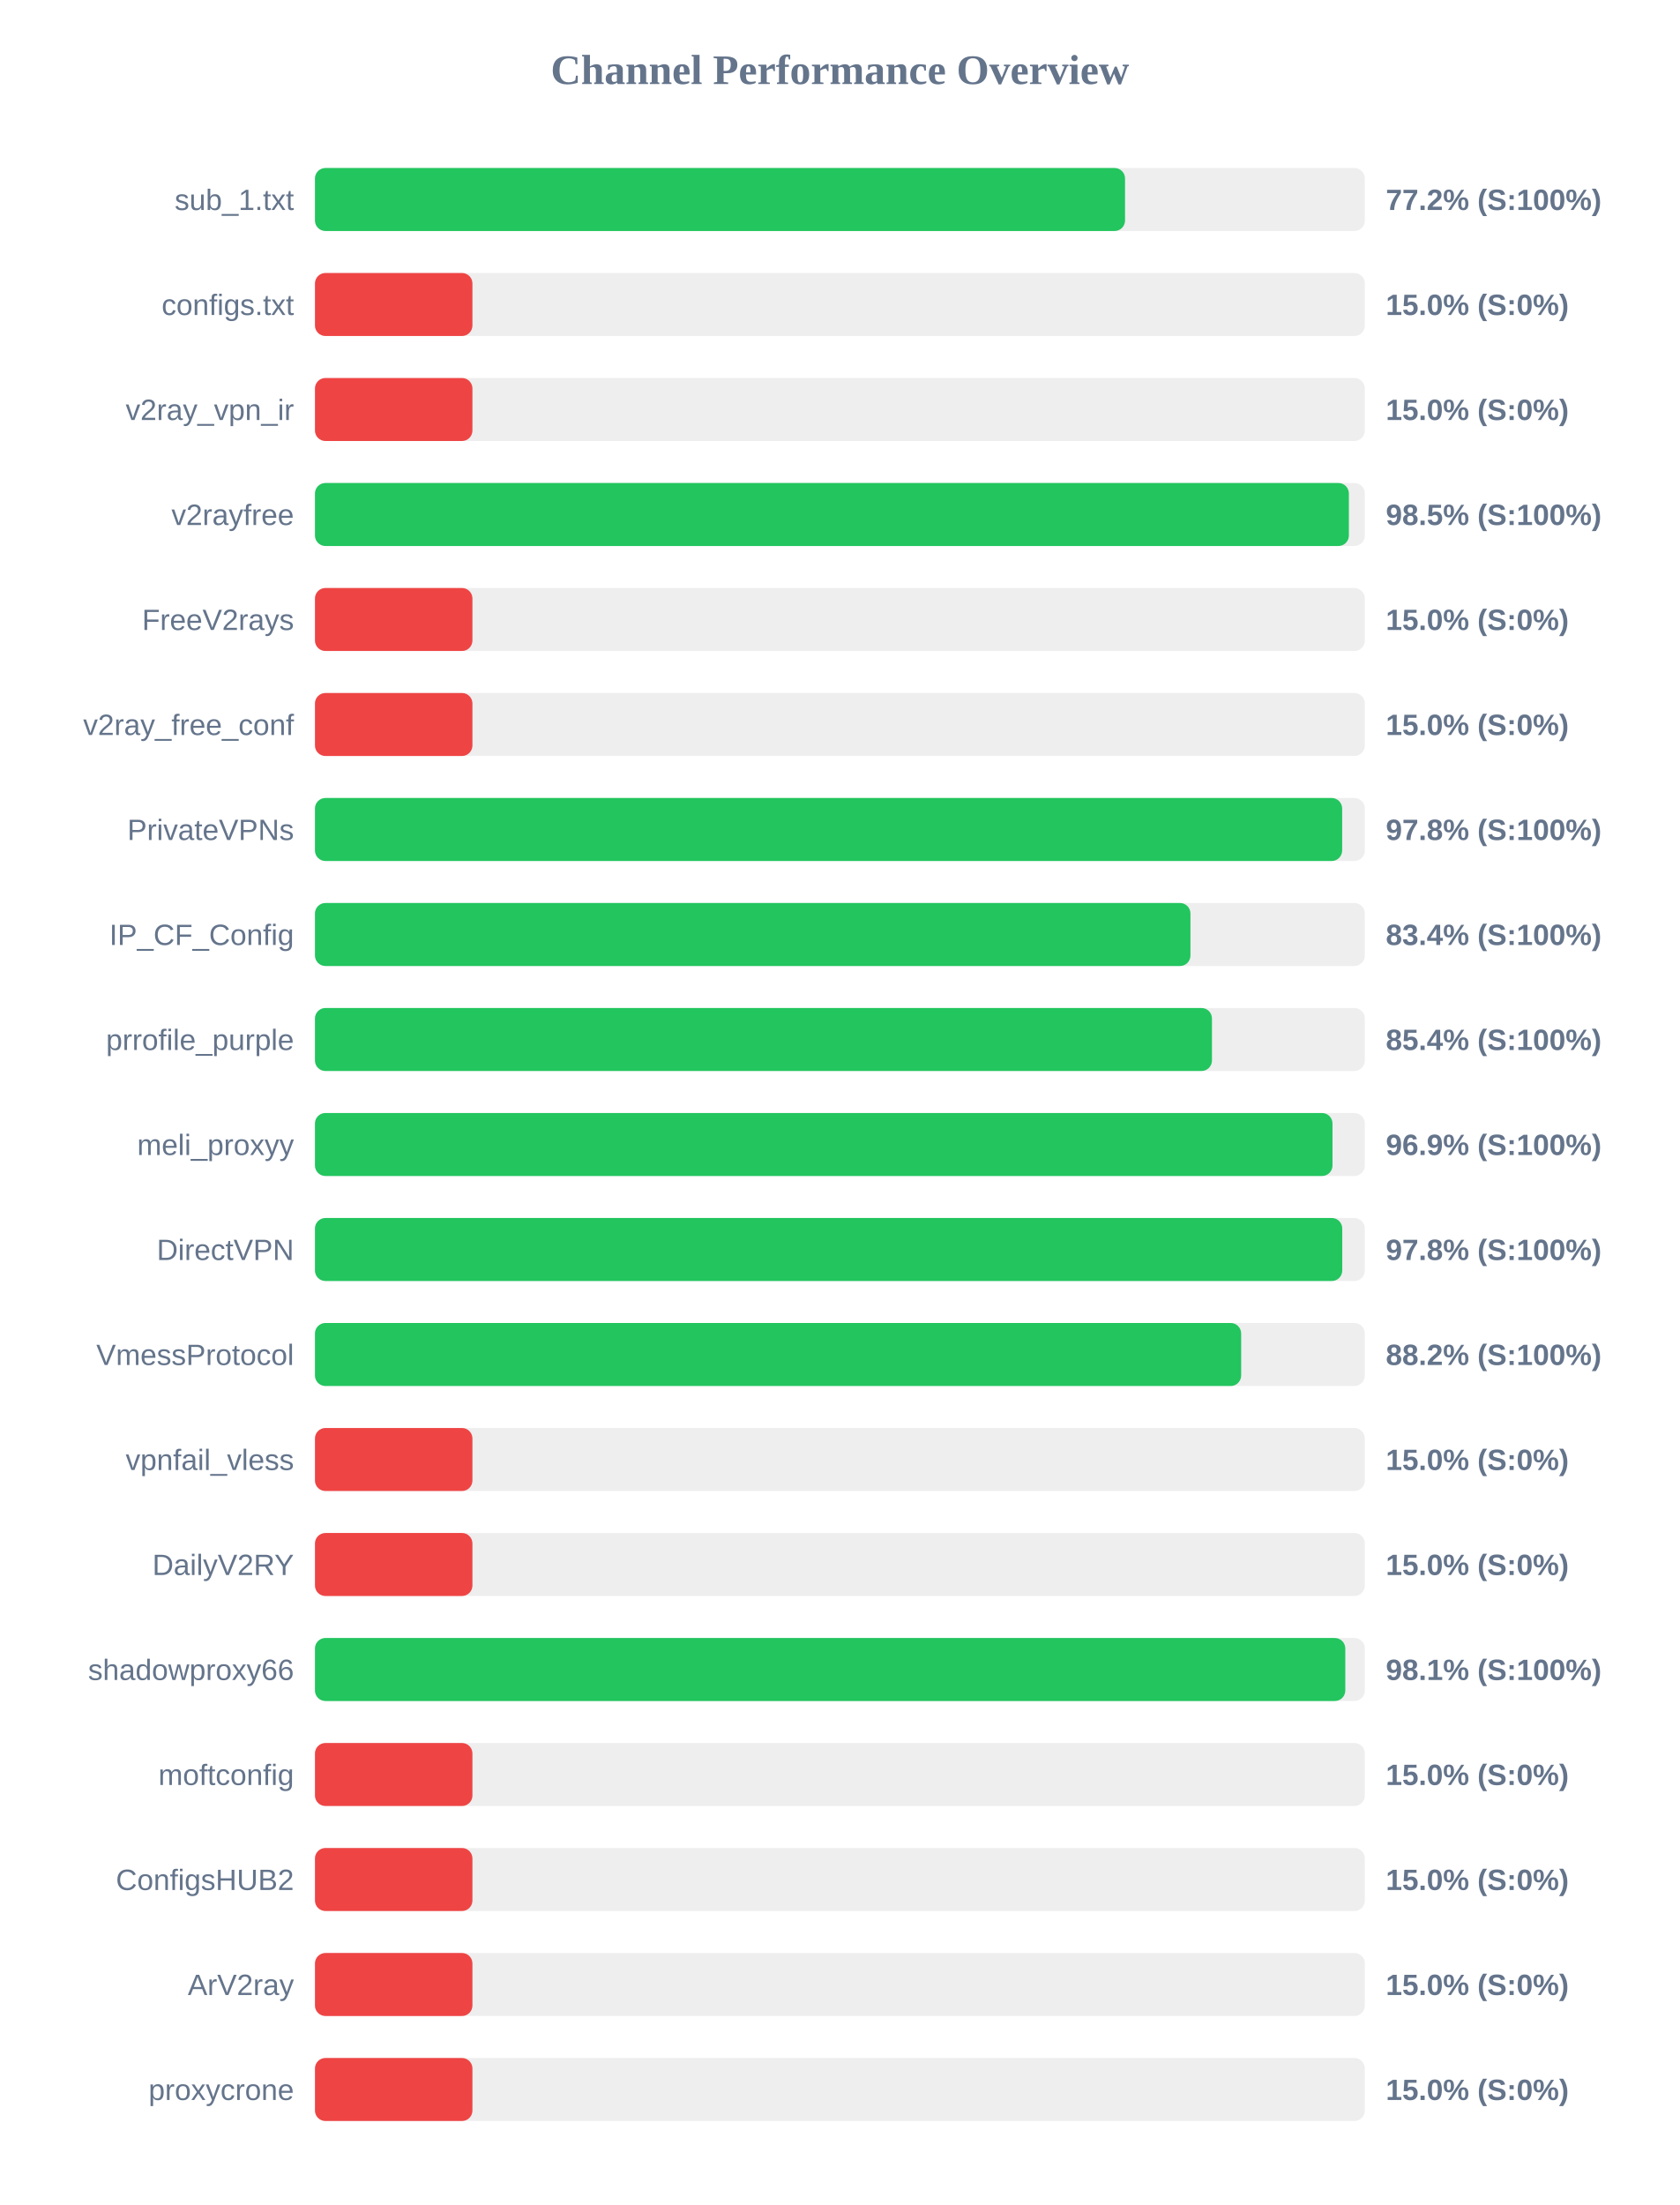
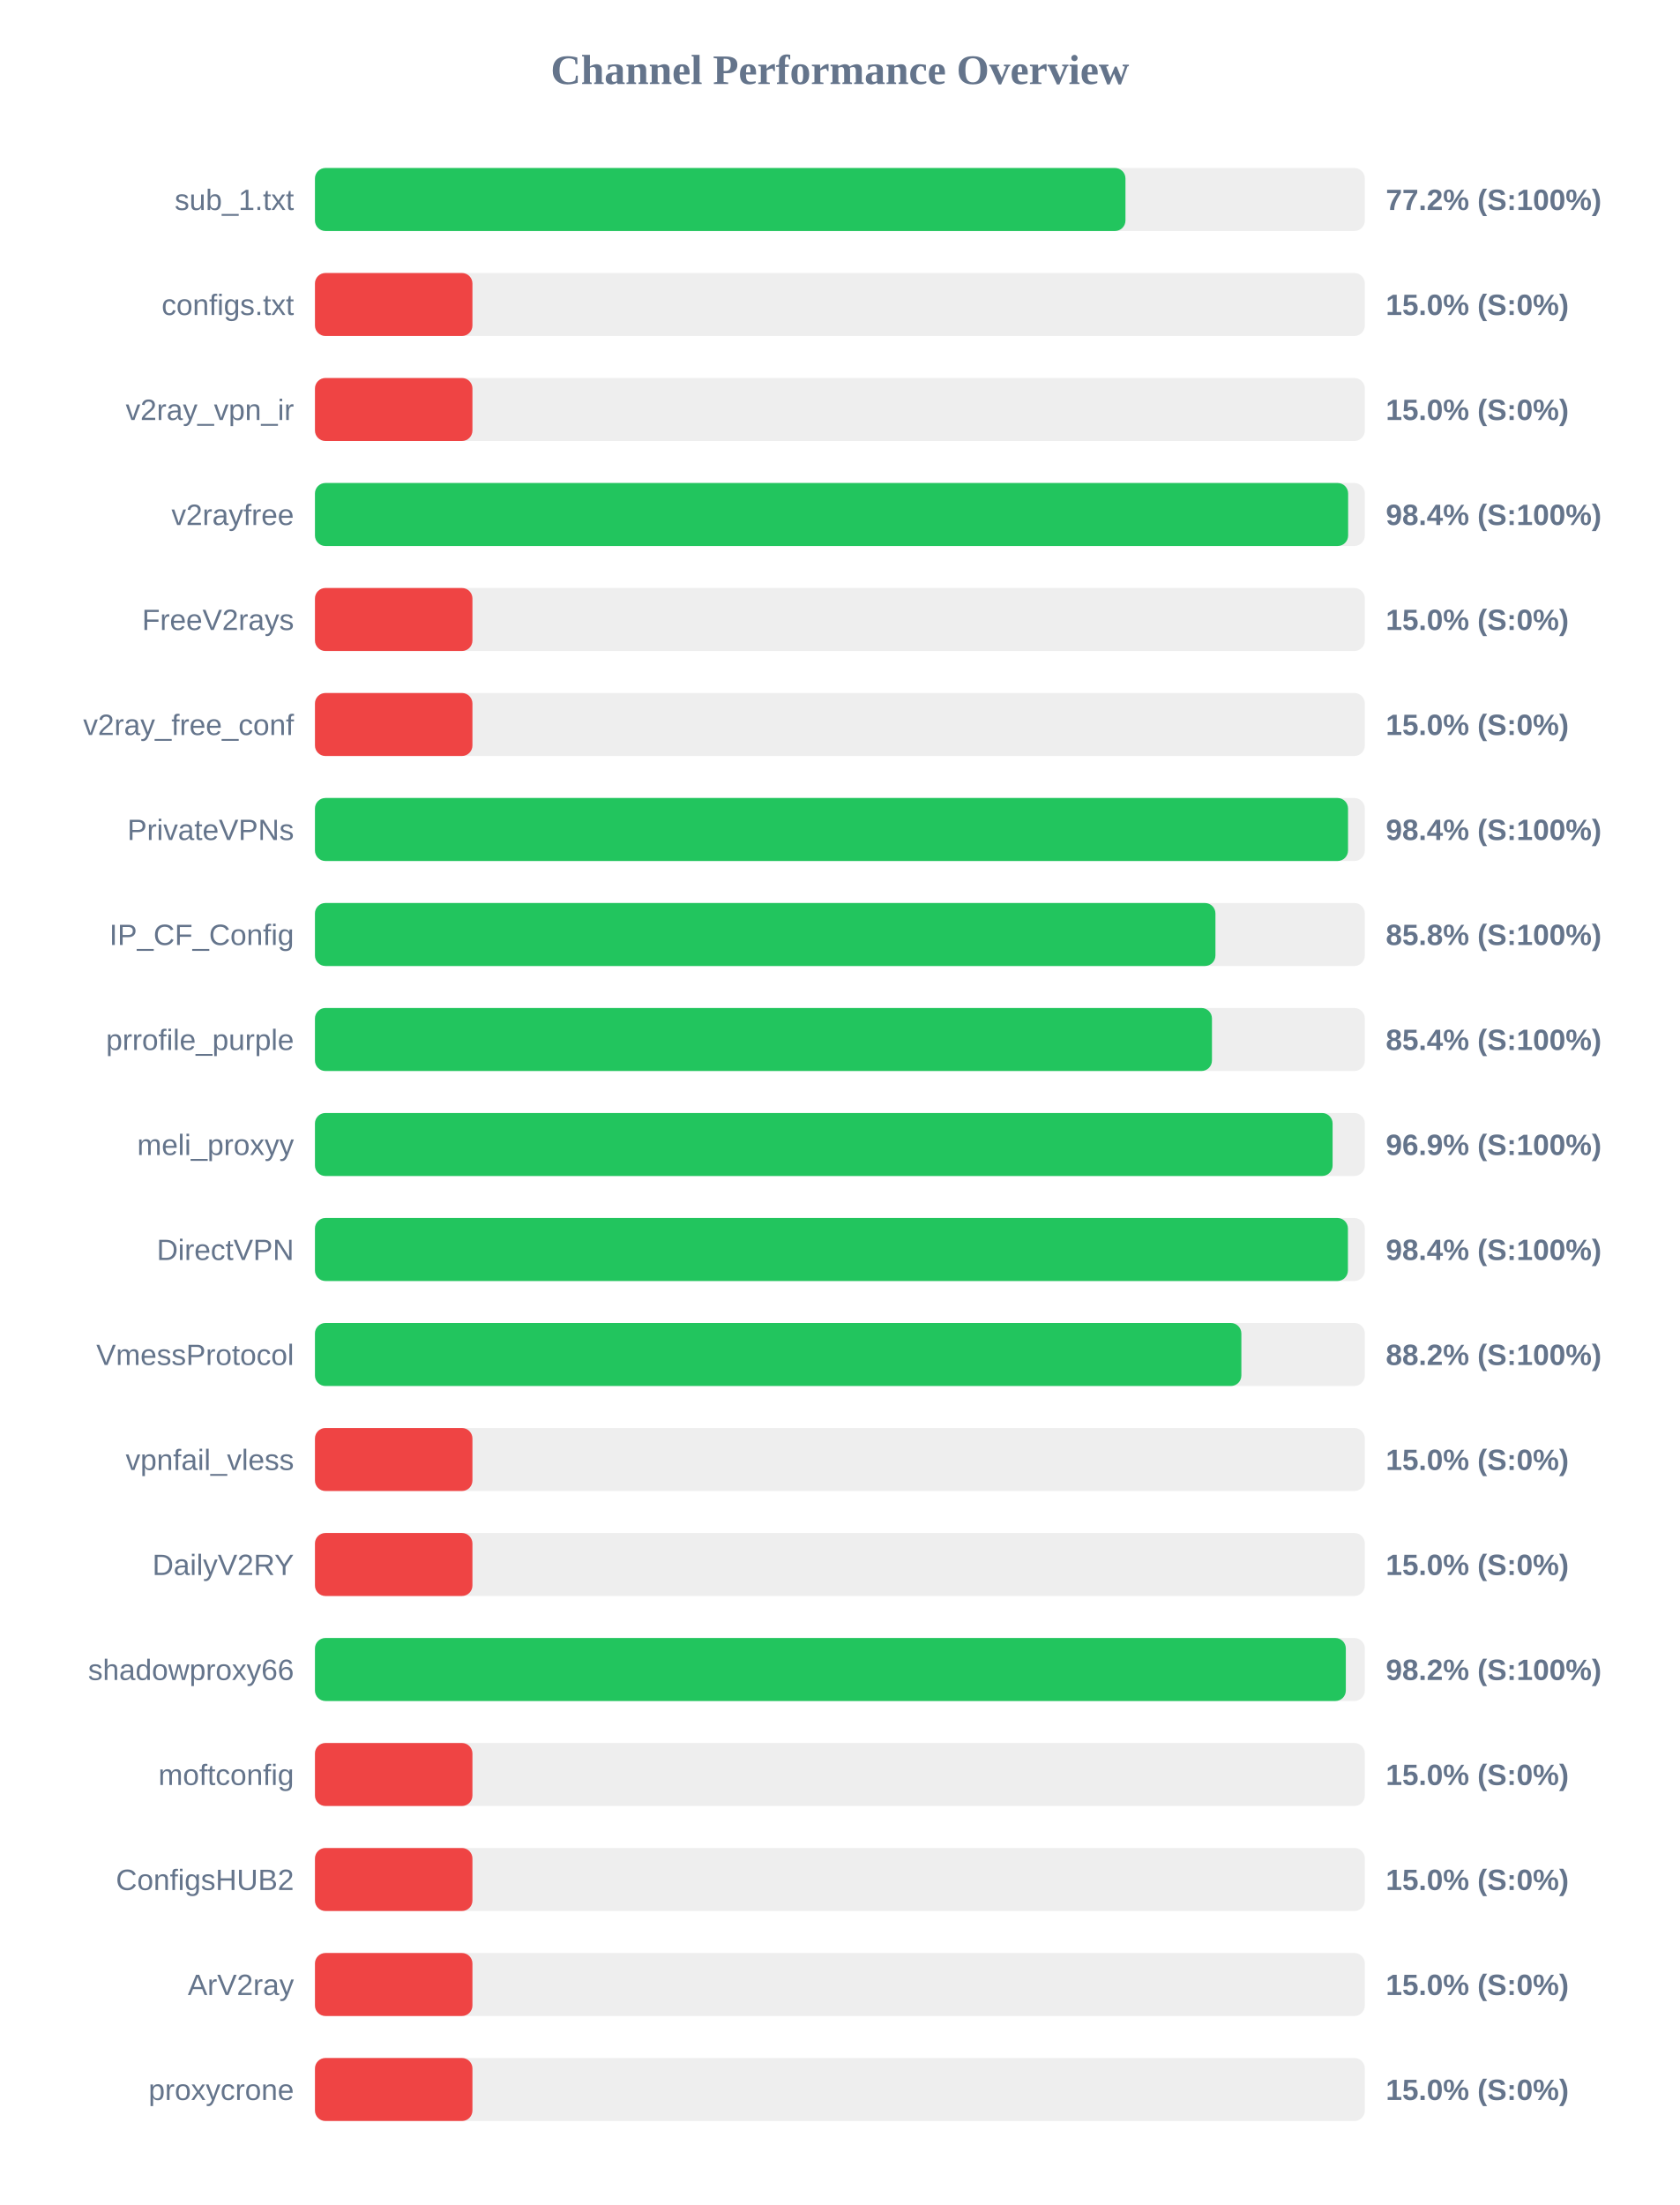
<svg xmlns="http://www.w3.org/2000/svg" width="800" height="1050" version="1.1">
  <style>
        .row { font: 14px Arial; fill: #64748b; }
        .score { font: bold 14px Arial; fill: #64748b; }
    </style>
  <text x="400" y="40" text-anchor="middle" font-size="20px" font-weight="bold" fill="#64748b">Channel Performance Overview</text>
  <rect x="150" y="80" width="500" height="30" fill="#eee" rx="5" />
-   <rect x="150" y="80" width="385.8" height="30" fill="#22c55e" rx="5" />
+   <rect x="150" y="80" width="386.0" height="30" fill="#22c55e" rx="5" />
  <text x="140" y="100" text-anchor="end" class="row">sub_1.txt</text>
  <text x="660" y="100" text-anchor="start" class="score">77.2% (S:100%)</text>
  <rect x="150" y="130" width="500" height="30" fill="#eee" rx="5" />
  <rect x="150" y="130" width="75.0" height="30" fill="#ef4444" rx="5" />
  <text x="140" y="150" text-anchor="end" class="row">configs.txt</text>
  <text x="660" y="150" text-anchor="start" class="score">15.0% (S:0%)</text>
  <rect x="150" y="180" width="500" height="30" fill="#eee" rx="5" />
  <rect x="150" y="180" width="75.0" height="30" fill="#ef4444" rx="5" />
  <text x="140" y="200" text-anchor="end" class="row">v2ray_vpn_ir</text>
  <text x="660" y="200" text-anchor="start" class="score">15.0% (S:0%)</text>
  <rect x="150" y="230" width="500" height="30" fill="#eee" rx="5" />
-   <rect x="150" y="230" width="492.4" height="30" fill="#22c55e" rx="5" />
+   <rect x="150" y="230" width="492.05" height="30" fill="#22c55e" rx="5" />
  <text x="140" y="250" text-anchor="end" class="row">v2rayfree</text>
-   <text x="660" y="250" text-anchor="start" class="score">98.5% (S:100%)</text>
+   <text x="660" y="250" text-anchor="start" class="score">98.4% (S:100%)</text>
  <rect x="150" y="280" width="500" height="30" fill="#eee" rx="5" />
  <rect x="150" y="280" width="75.0" height="30" fill="#ef4444" rx="5" />
  <text x="140" y="300" text-anchor="end" class="row">FreeV2rays</text>
  <text x="660" y="300" text-anchor="start" class="score">15.0% (S:0%)</text>
  <rect x="150" y="330" width="500" height="30" fill="#eee" rx="5" />
  <rect x="150" y="330" width="75.0" height="30" fill="#ef4444" rx="5" />
  <text x="140" y="350" text-anchor="end" class="row">v2ray_free_conf</text>
  <text x="660" y="350" text-anchor="start" class="score">15.0% (S:0%)</text>
  <rect x="150" y="380" width="500" height="30" fill="#eee" rx="5" />
-   <rect x="150" y="380" width="489.2" height="30" fill="#22c55e" rx="5" />
+   <rect x="150" y="380" width="492.0" height="30" fill="#22c55e" rx="5" />
  <text x="140" y="400" text-anchor="end" class="row">PrivateVPNs</text>
-   <text x="660" y="400" text-anchor="start" class="score">97.8% (S:100%)</text>
+   <text x="660" y="400" text-anchor="start" class="score">98.4% (S:100%)</text>
  <rect x="150" y="430" width="500" height="30" fill="#eee" rx="5" />
-   <rect x="150" y="430" width="416.95" height="30" fill="#22c55e" rx="5" />
+   <rect x="150" y="430" width="428.85" height="30" fill="#22c55e" rx="5" />
  <text x="140" y="450" text-anchor="end" class="row">IP_CF_Config</text>
-   <text x="660" y="450" text-anchor="start" class="score">83.4% (S:100%)</text>
+   <text x="660" y="450" text-anchor="start" class="score">85.8% (S:100%)</text>
  <rect x="150" y="480" width="500" height="30" fill="#eee" rx="5" />
  <rect x="150" y="480" width="427.2" height="30" fill="#22c55e" rx="5" />
  <text x="140" y="500" text-anchor="end" class="row">prrofile_purple</text>
  <text x="660" y="500" text-anchor="start" class="score">85.4% (S:100%)</text>
  <rect x="150" y="530" width="500" height="30" fill="#eee" rx="5" />
-   <rect x="150" y="530" width="484.6" height="30" fill="#22c55e" rx="5" />
+   <rect x="150" y="530" width="484.65" height="30" fill="#22c55e" rx="5" />
  <text x="140" y="550" text-anchor="end" class="row">meli_proxyy</text>
  <text x="660" y="550" text-anchor="start" class="score">96.9% (S:100%)</text>
  <rect x="150" y="580" width="500" height="30" fill="#eee" rx="5" />
-   <rect x="150" y="580" width="489.25" height="30" fill="#22c55e" rx="5" />
+   <rect x="150" y="580" width="491.95" height="30" fill="#22c55e" rx="5" />
  <text x="140" y="600" text-anchor="end" class="row">DirectVPN</text>
-   <text x="660" y="600" text-anchor="start" class="score">97.8% (S:100%)</text>
+   <text x="660" y="600" text-anchor="start" class="score">98.4% (S:100%)</text>
  <rect x="150" y="630" width="500" height="30" fill="#eee" rx="5" />
-   <rect x="150" y="630" width="441.1" height="30" fill="#22c55e" rx="5" />
+   <rect x="150" y="630" width="441.2" height="30" fill="#22c55e" rx="5" />
  <text x="140" y="650" text-anchor="end" class="row">VmessProtocol</text>
  <text x="660" y="650" text-anchor="start" class="score">88.2% (S:100%)</text>
  <rect x="150" y="680" width="500" height="30" fill="#eee" rx="5" />
  <rect x="150" y="680" width="75.0" height="30" fill="#ef4444" rx="5" />
  <text x="140" y="700" text-anchor="end" class="row">vpnfail_vless</text>
  <text x="660" y="700" text-anchor="start" class="score">15.0% (S:0%)</text>
  <rect x="150" y="730" width="500" height="30" fill="#eee" rx="5" />
  <rect x="150" y="730" width="75.0" height="30" fill="#ef4444" rx="5" />
  <text x="140" y="750" text-anchor="end" class="row">DailyV2RY</text>
  <text x="660" y="750" text-anchor="start" class="score">15.0% (S:0%)</text>
  <rect x="150" y="780" width="500" height="30" fill="#eee" rx="5" />
-   <rect x="150" y="780" width="490.7" height="30" fill="#22c55e" rx="5" />
+   <rect x="150" y="780" width="490.95" height="30" fill="#22c55e" rx="5" />
  <text x="140" y="800" text-anchor="end" class="row">shadowproxy66</text>
-   <text x="660" y="800" text-anchor="start" class="score">98.1% (S:100%)</text>
+   <text x="660" y="800" text-anchor="start" class="score">98.2% (S:100%)</text>
  <rect x="150" y="830" width="500" height="30" fill="#eee" rx="5" />
  <rect x="150" y="830" width="75.0" height="30" fill="#ef4444" rx="5" />
  <text x="140" y="850" text-anchor="end" class="row">moftconfig</text>
  <text x="660" y="850" text-anchor="start" class="score">15.0% (S:0%)</text>
  <rect x="150" y="880" width="500" height="30" fill="#eee" rx="5" />
  <rect x="150" y="880" width="75.0" height="30" fill="#ef4444" rx="5" />
  <text x="140" y="900" text-anchor="end" class="row">ConfigsHUB2</text>
  <text x="660" y="900" text-anchor="start" class="score">15.0% (S:0%)</text>
  <rect x="150" y="930" width="500" height="30" fill="#eee" rx="5" />
  <rect x="150" y="930" width="75.0" height="30" fill="#ef4444" rx="5" />
  <text x="140" y="950" text-anchor="end" class="row">ArV2ray</text>
  <text x="660" y="950" text-anchor="start" class="score">15.0% (S:0%)</text>
  <rect x="150" y="980" width="500" height="30" fill="#eee" rx="5" />
  <rect x="150" y="980" width="75.0" height="30" fill="#ef4444" rx="5" />
  <text x="140" y="1000" text-anchor="end" class="row">proxycrone</text>
  <text x="660" y="1000" text-anchor="start" class="score">15.0% (S:0%)</text>
</svg>
